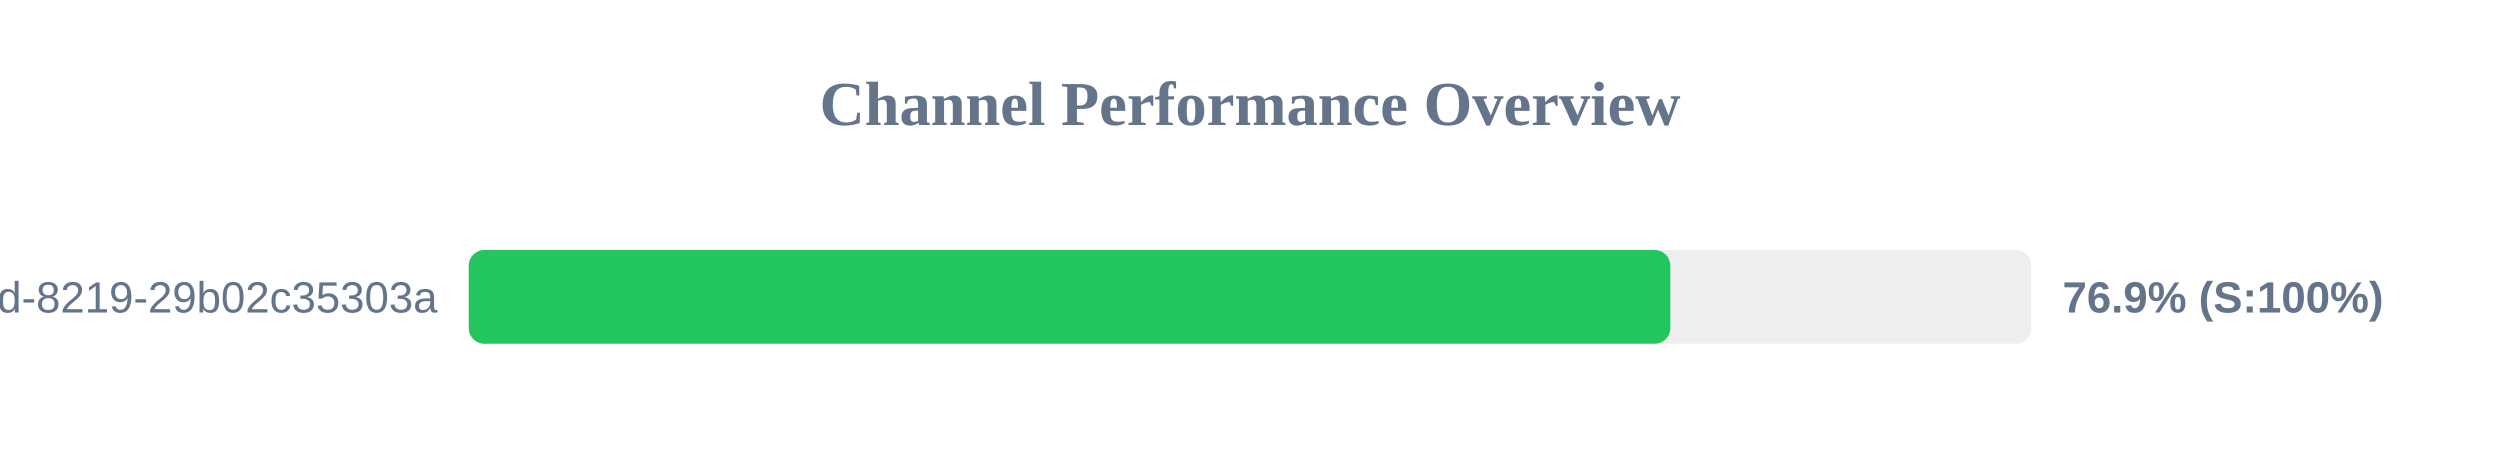
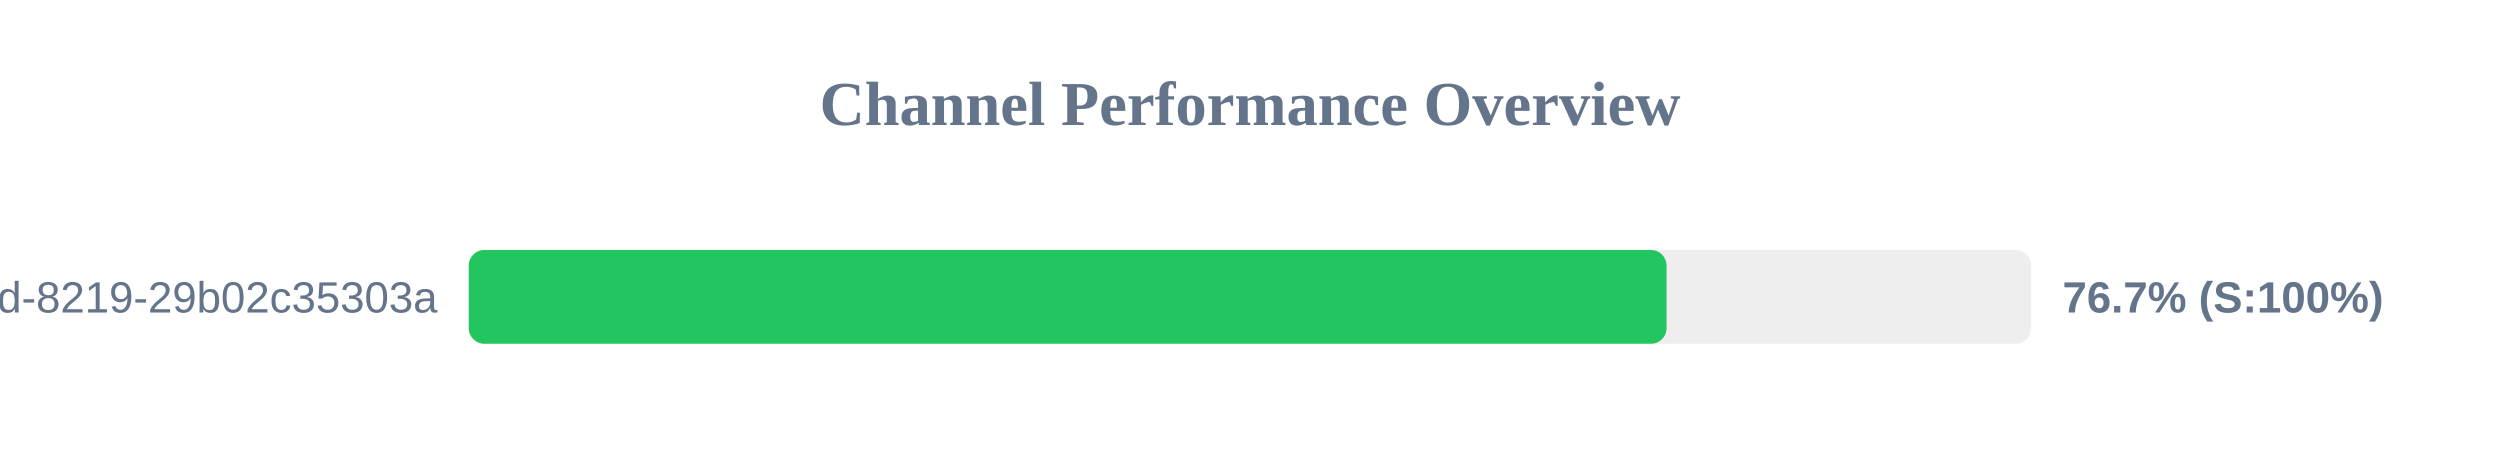
<svg xmlns="http://www.w3.org/2000/svg" width="800" height="150" version="1.1">
  <style>
        .row { font: 14px Arial; fill: #64748b; }
        .score { font: bold 14px Arial; fill: #64748b; }
    </style>
  <text x="400" y="40" text-anchor="middle" font-size="20px" font-weight="bold" fill="#64748b">Channel Performance Overview</text>
  <rect x="150" y="80" width="500" height="30" fill="#eee" rx="5" />
-   <rect x="150" y="80" width="384.5" height="30" fill="#22c55e" rx="5" />
+   <rect x="150" y="80" width="383.3" height="30" fill="#22c55e" rx="5" />
  <text x="140" y="100" text-anchor="end" class="row">?uuid=5eaa121d-4362-444d-8219-29b02c35303a</text>
-   <text x="660" y="100" text-anchor="start" class="score">76.9% (S:100%)</text>
+   <text x="660" y="100" text-anchor="start" class="score">76.7% (S:100%)</text>
</svg>
